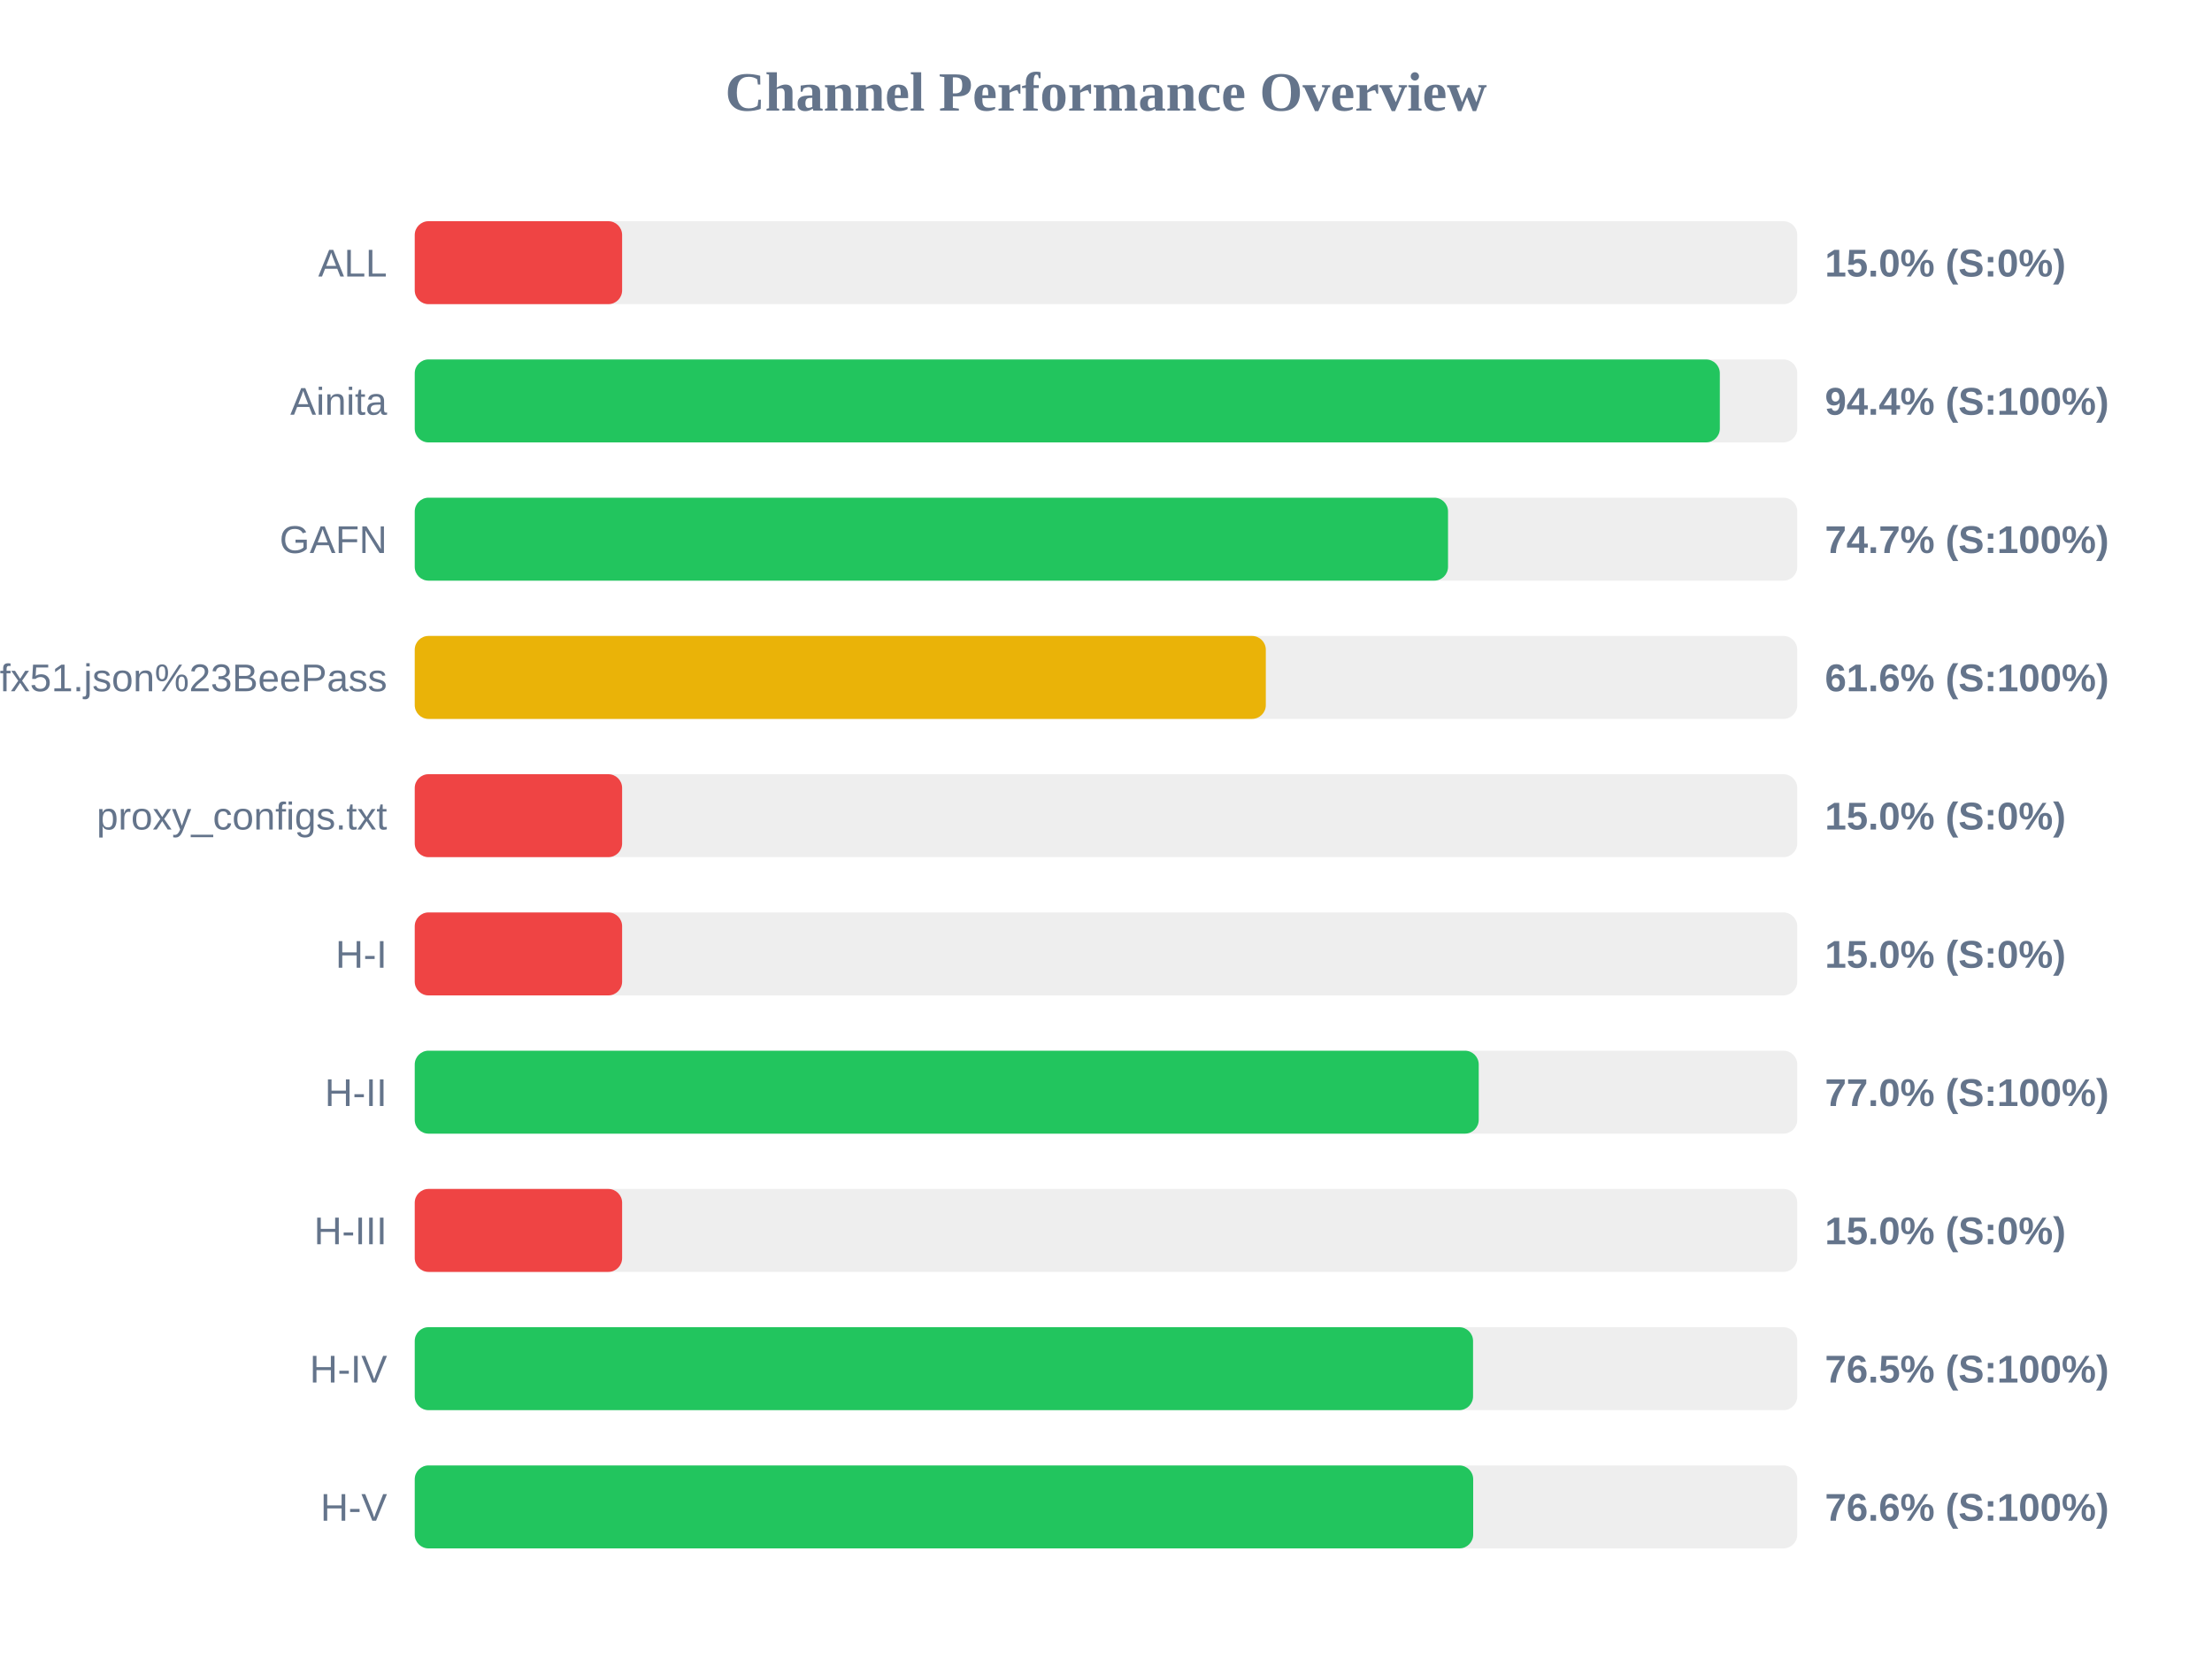
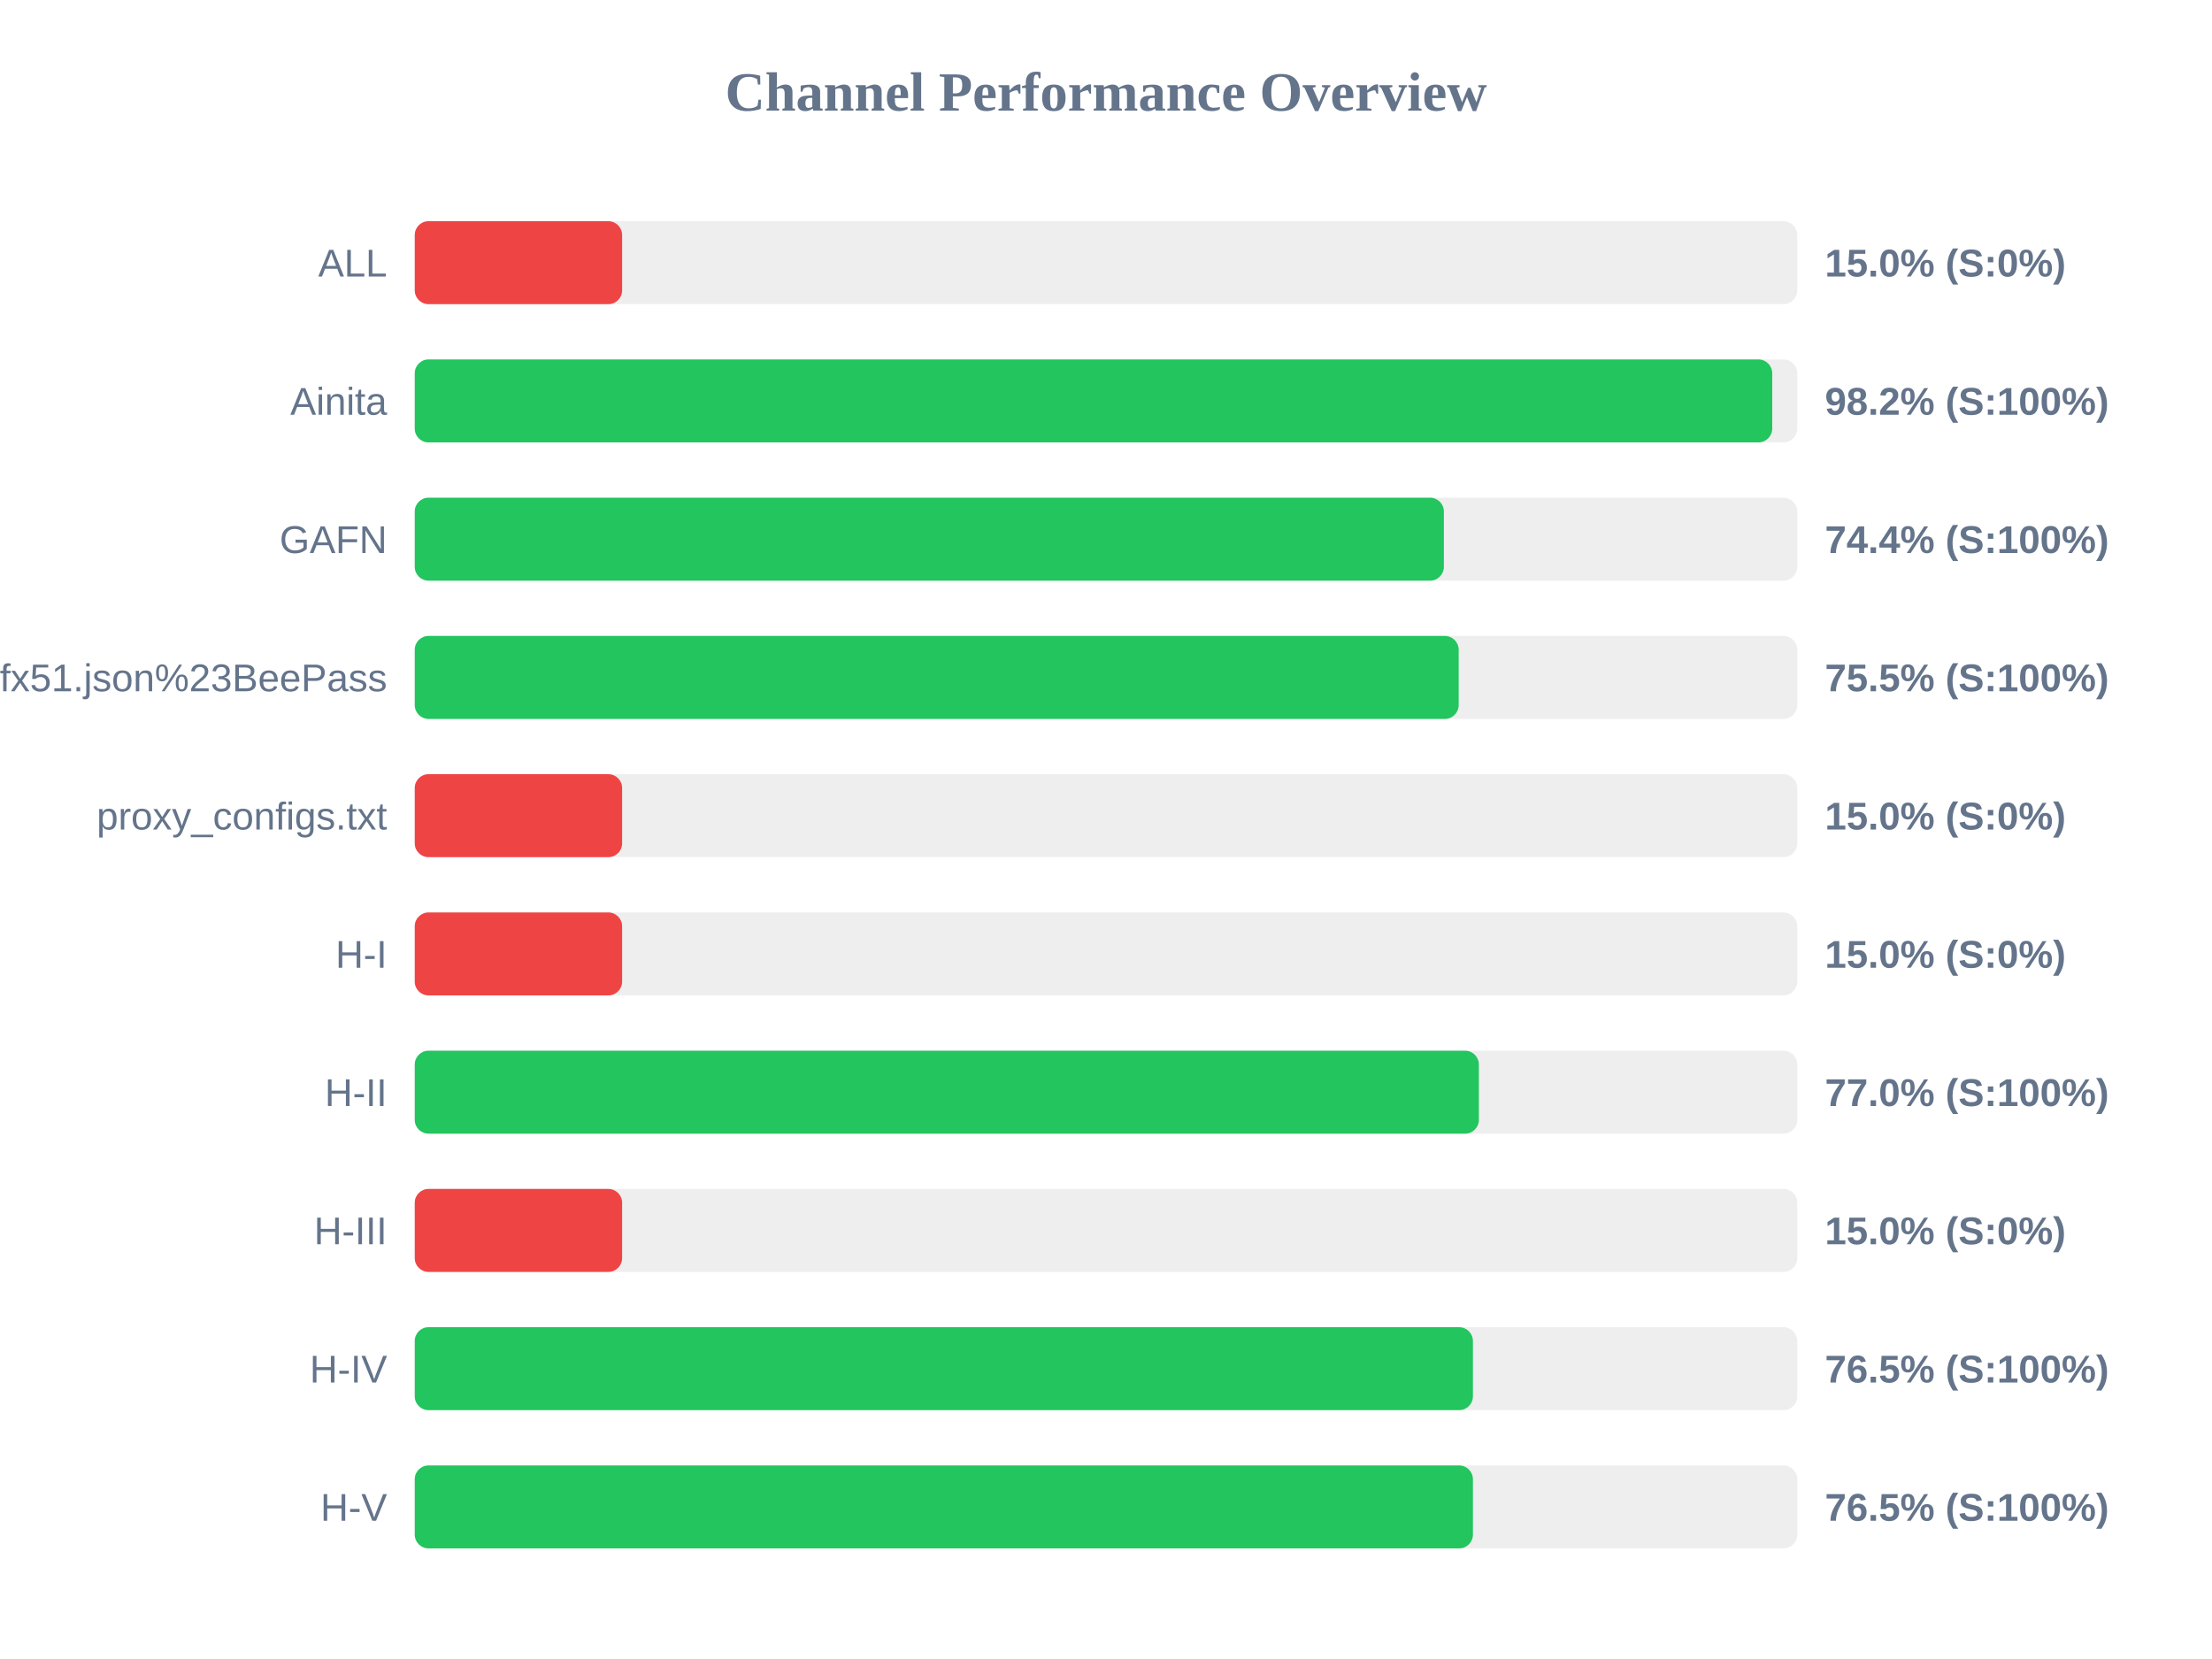
<svg xmlns="http://www.w3.org/2000/svg" width="800" height="600" version="1.1">
  <style>
        .row { font: 14px Arial; fill: #64748b; }
        .score { font: bold 14px Arial; fill: #64748b; }
    </style>
  <text x="400" y="40" text-anchor="middle" font-size="20px" font-weight="bold" fill="#64748b">Channel Performance Overview</text>
  <rect x="150" y="80" width="500" height="30" fill="#eee" rx="5" />
  <rect x="150" y="80" width="75.0" height="30" fill="#ef4444" rx="5" />
  <text x="140" y="100" text-anchor="end" class="row">ALL</text>
  <text x="660" y="100" text-anchor="start" class="score">15.0% (S:0%)</text>
  <rect x="150" y="130" width="500" height="30" fill="#eee" rx="5" />
-   <rect x="150" y="130" width="472.0" height="30" fill="#22c55e" rx="5" />
+   <rect x="150" y="130" width="490.95" height="30" fill="#22c55e" rx="5" />
  <text x="140" y="150" text-anchor="end" class="row">Ainita</text>
-   <text x="660" y="150" text-anchor="start" class="score">94.4% (S:100%)</text>
+   <text x="660" y="150" text-anchor="start" class="score">98.2% (S:100%)</text>
  <rect x="150" y="180" width="500" height="30" fill="#eee" rx="5" />
-   <rect x="150" y="180" width="373.7" height="30" fill="#22c55e" rx="5" />
+   <rect x="150" y="180" width="372.2" height="30" fill="#22c55e" rx="5" />
  <text x="140" y="200" text-anchor="end" class="row">GAFN</text>
-   <text x="660" y="200" text-anchor="start" class="score">74.7% (S:100%)</text>
+   <text x="660" y="200" text-anchor="start" class="score">74.4% (S:100%)</text>
  <rect x="150" y="230" width="500" height="30" fill="#eee" rx="5" />
-   <rect x="150" y="230" width="307.8" height="30" fill="#eab308" rx="5" />
+   <rect x="150" y="230" width="377.55" height="30" fill="#22c55e" rx="5" />
  <text x="140" y="250" text-anchor="end" class="row">sub?s=ssconf%3A%2F%2Fs3.amazonaws.com%2Fbeedynconprd%2Fzf38bv6oxi1nv3wfkpmxyfl8yj5fargza3foantoalu16vznl0ckxx7bgf1ufx51.json%23BeePass</text>
-   <text x="660" y="250" text-anchor="start" class="score">61.6% (S:100%)</text>
+   <text x="660" y="250" text-anchor="start" class="score">75.5% (S:100%)</text>
  <rect x="150" y="280" width="500" height="30" fill="#eee" rx="5" />
  <rect x="150" y="280" width="75.0" height="30" fill="#ef4444" rx="5" />
  <text x="140" y="300" text-anchor="end" class="row">proxy_configs.txt</text>
  <text x="660" y="300" text-anchor="start" class="score">15.0% (S:0%)</text>
  <rect x="150" y="330" width="500" height="30" fill="#eee" rx="5" />
  <rect x="150" y="330" width="75.0" height="30" fill="#ef4444" rx="5" />
  <text x="140" y="350" text-anchor="end" class="row">H-I</text>
  <text x="660" y="350" text-anchor="start" class="score">15.0% (S:0%)</text>
  <rect x="150" y="380" width="500" height="30" fill="#eee" rx="5" />
-   <rect x="150" y="380" width="384.8" height="30" fill="#22c55e" rx="5" />
+   <rect x="150" y="380" width="384.85" height="30" fill="#22c55e" rx="5" />
  <text x="140" y="400" text-anchor="end" class="row">H-II</text>
  <text x="660" y="400" text-anchor="start" class="score">77.0% (S:100%)</text>
  <rect x="150" y="430" width="500" height="30" fill="#eee" rx="5" />
  <rect x="150" y="430" width="75.0" height="30" fill="#ef4444" rx="5" />
  <text x="140" y="450" text-anchor="end" class="row">H-III</text>
  <text x="660" y="450" text-anchor="start" class="score">15.0% (S:0%)</text>
  <rect x="150" y="480" width="500" height="30" fill="#eee" rx="5" />
-   <rect x="150" y="480" width="382.75" height="30" fill="#22c55e" rx="5" />
+   <rect x="150" y="480" width="382.7" height="30" fill="#22c55e" rx="5" />
  <text x="140" y="500" text-anchor="end" class="row">H-IV</text>
  <text x="660" y="500" text-anchor="start" class="score">76.5% (S:100%)</text>
  <rect x="150" y="530" width="500" height="30" fill="#eee" rx="5" />
-   <rect x="150" y="530" width="382.8" height="30" fill="#22c55e" rx="5" />
+   <rect x="150" y="530" width="382.7" height="30" fill="#22c55e" rx="5" />
  <text x="140" y="550" text-anchor="end" class="row">H-V</text>
-   <text x="660" y="550" text-anchor="start" class="score">76.6% (S:100%)</text>
+   <text x="660" y="550" text-anchor="start" class="score">76.5% (S:100%)</text>
</svg>
